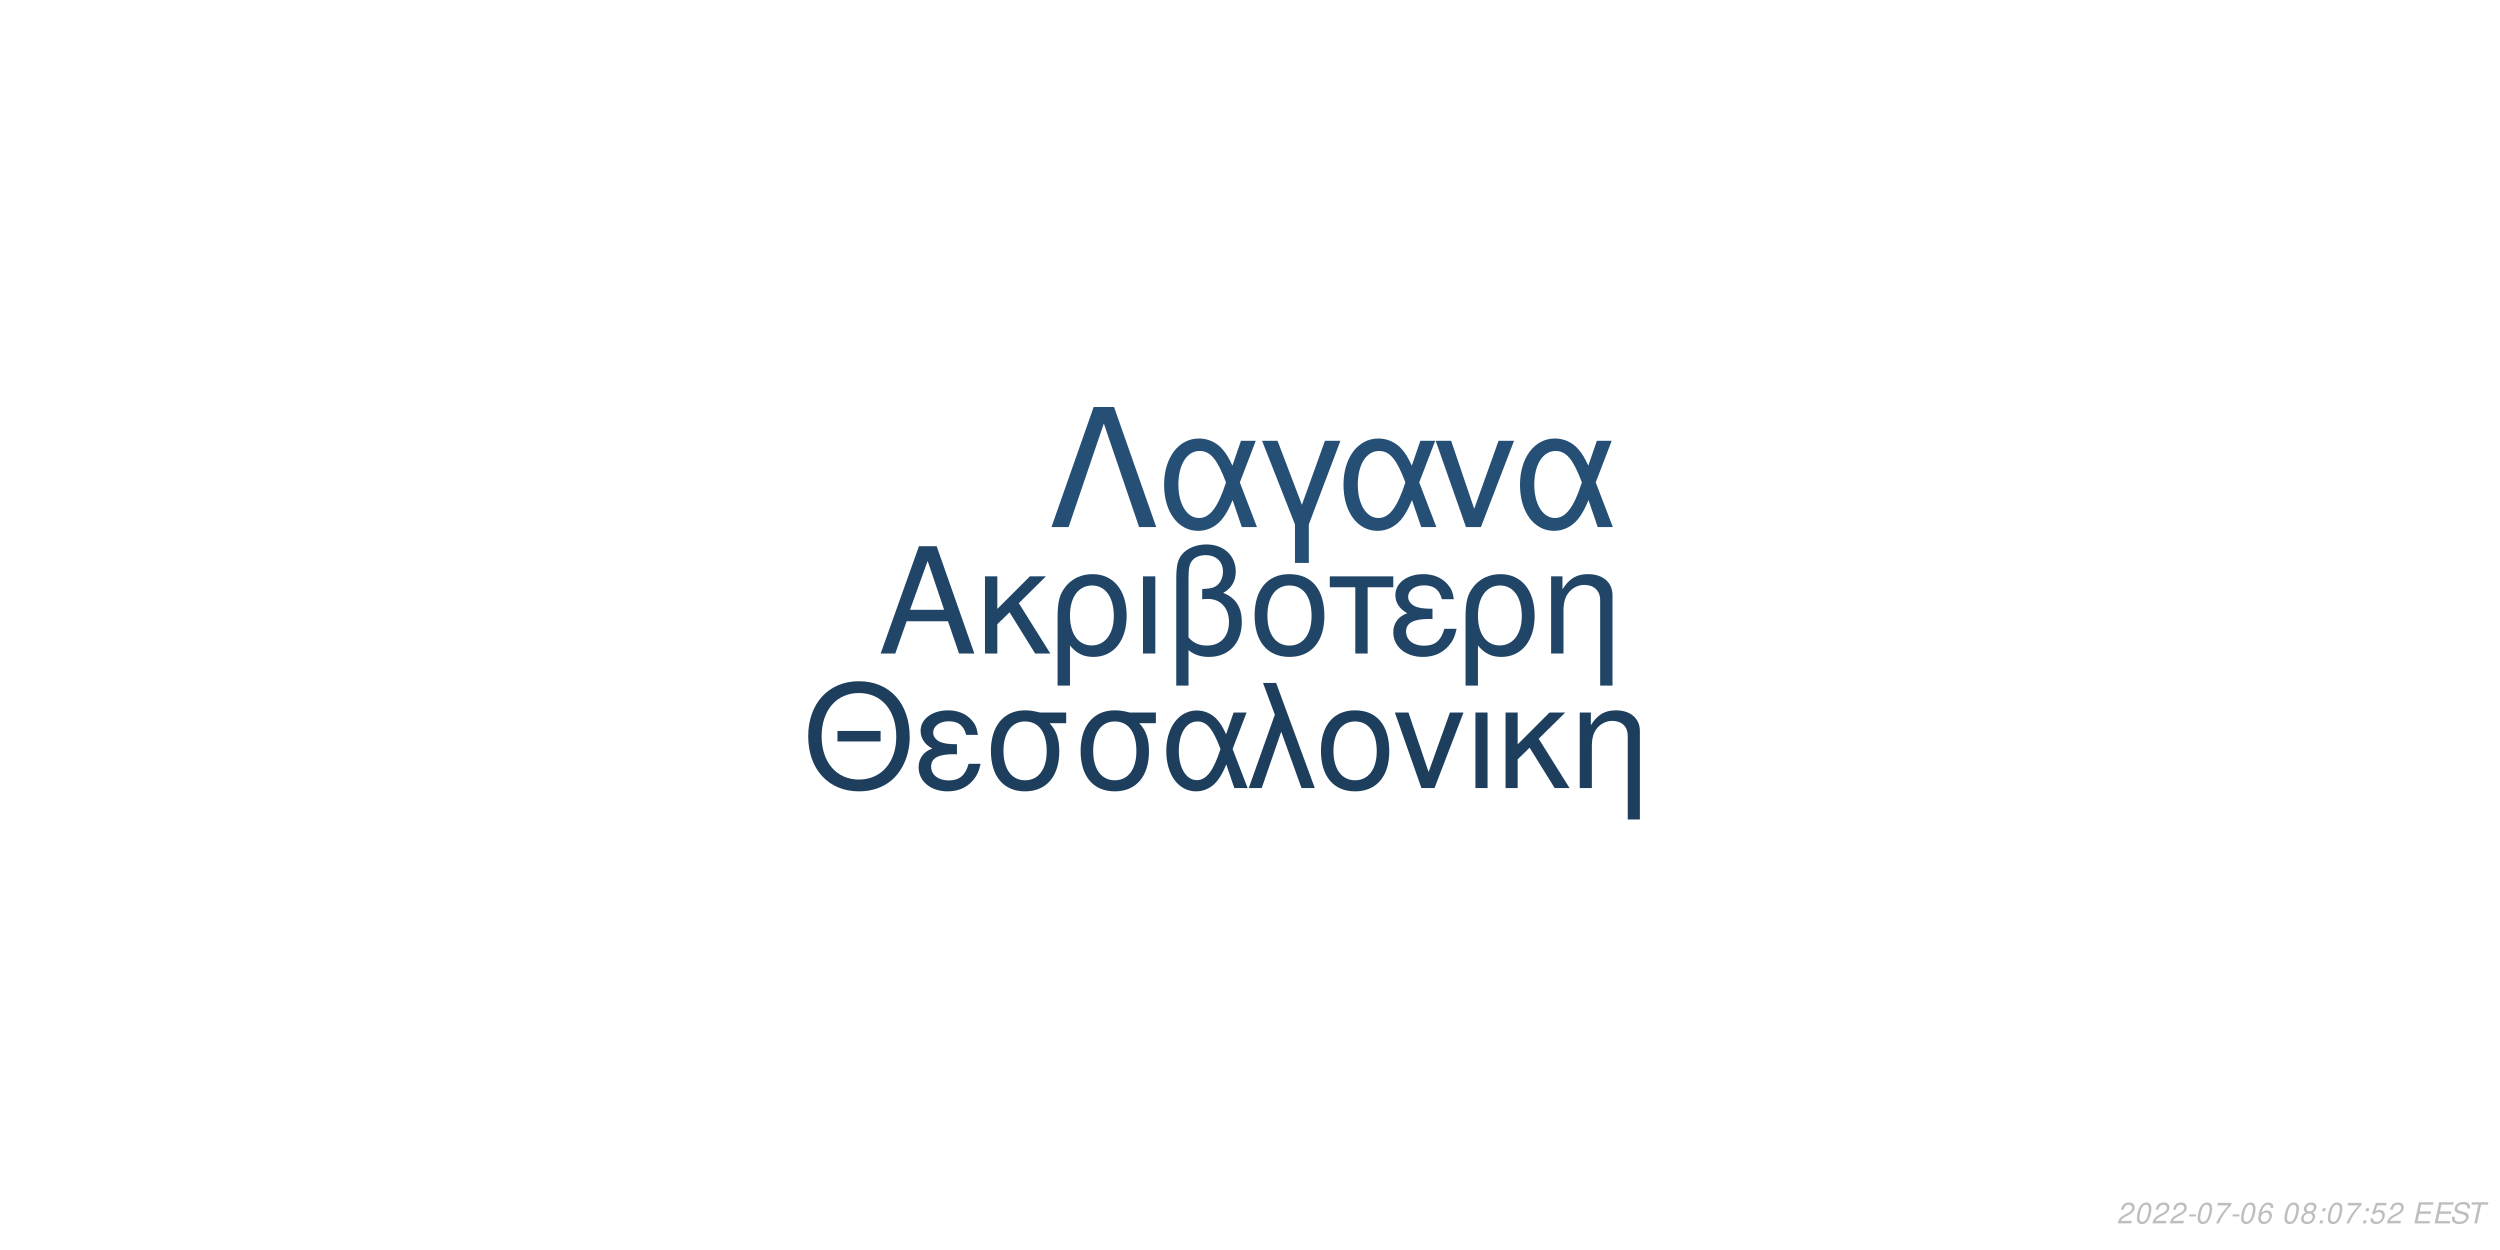
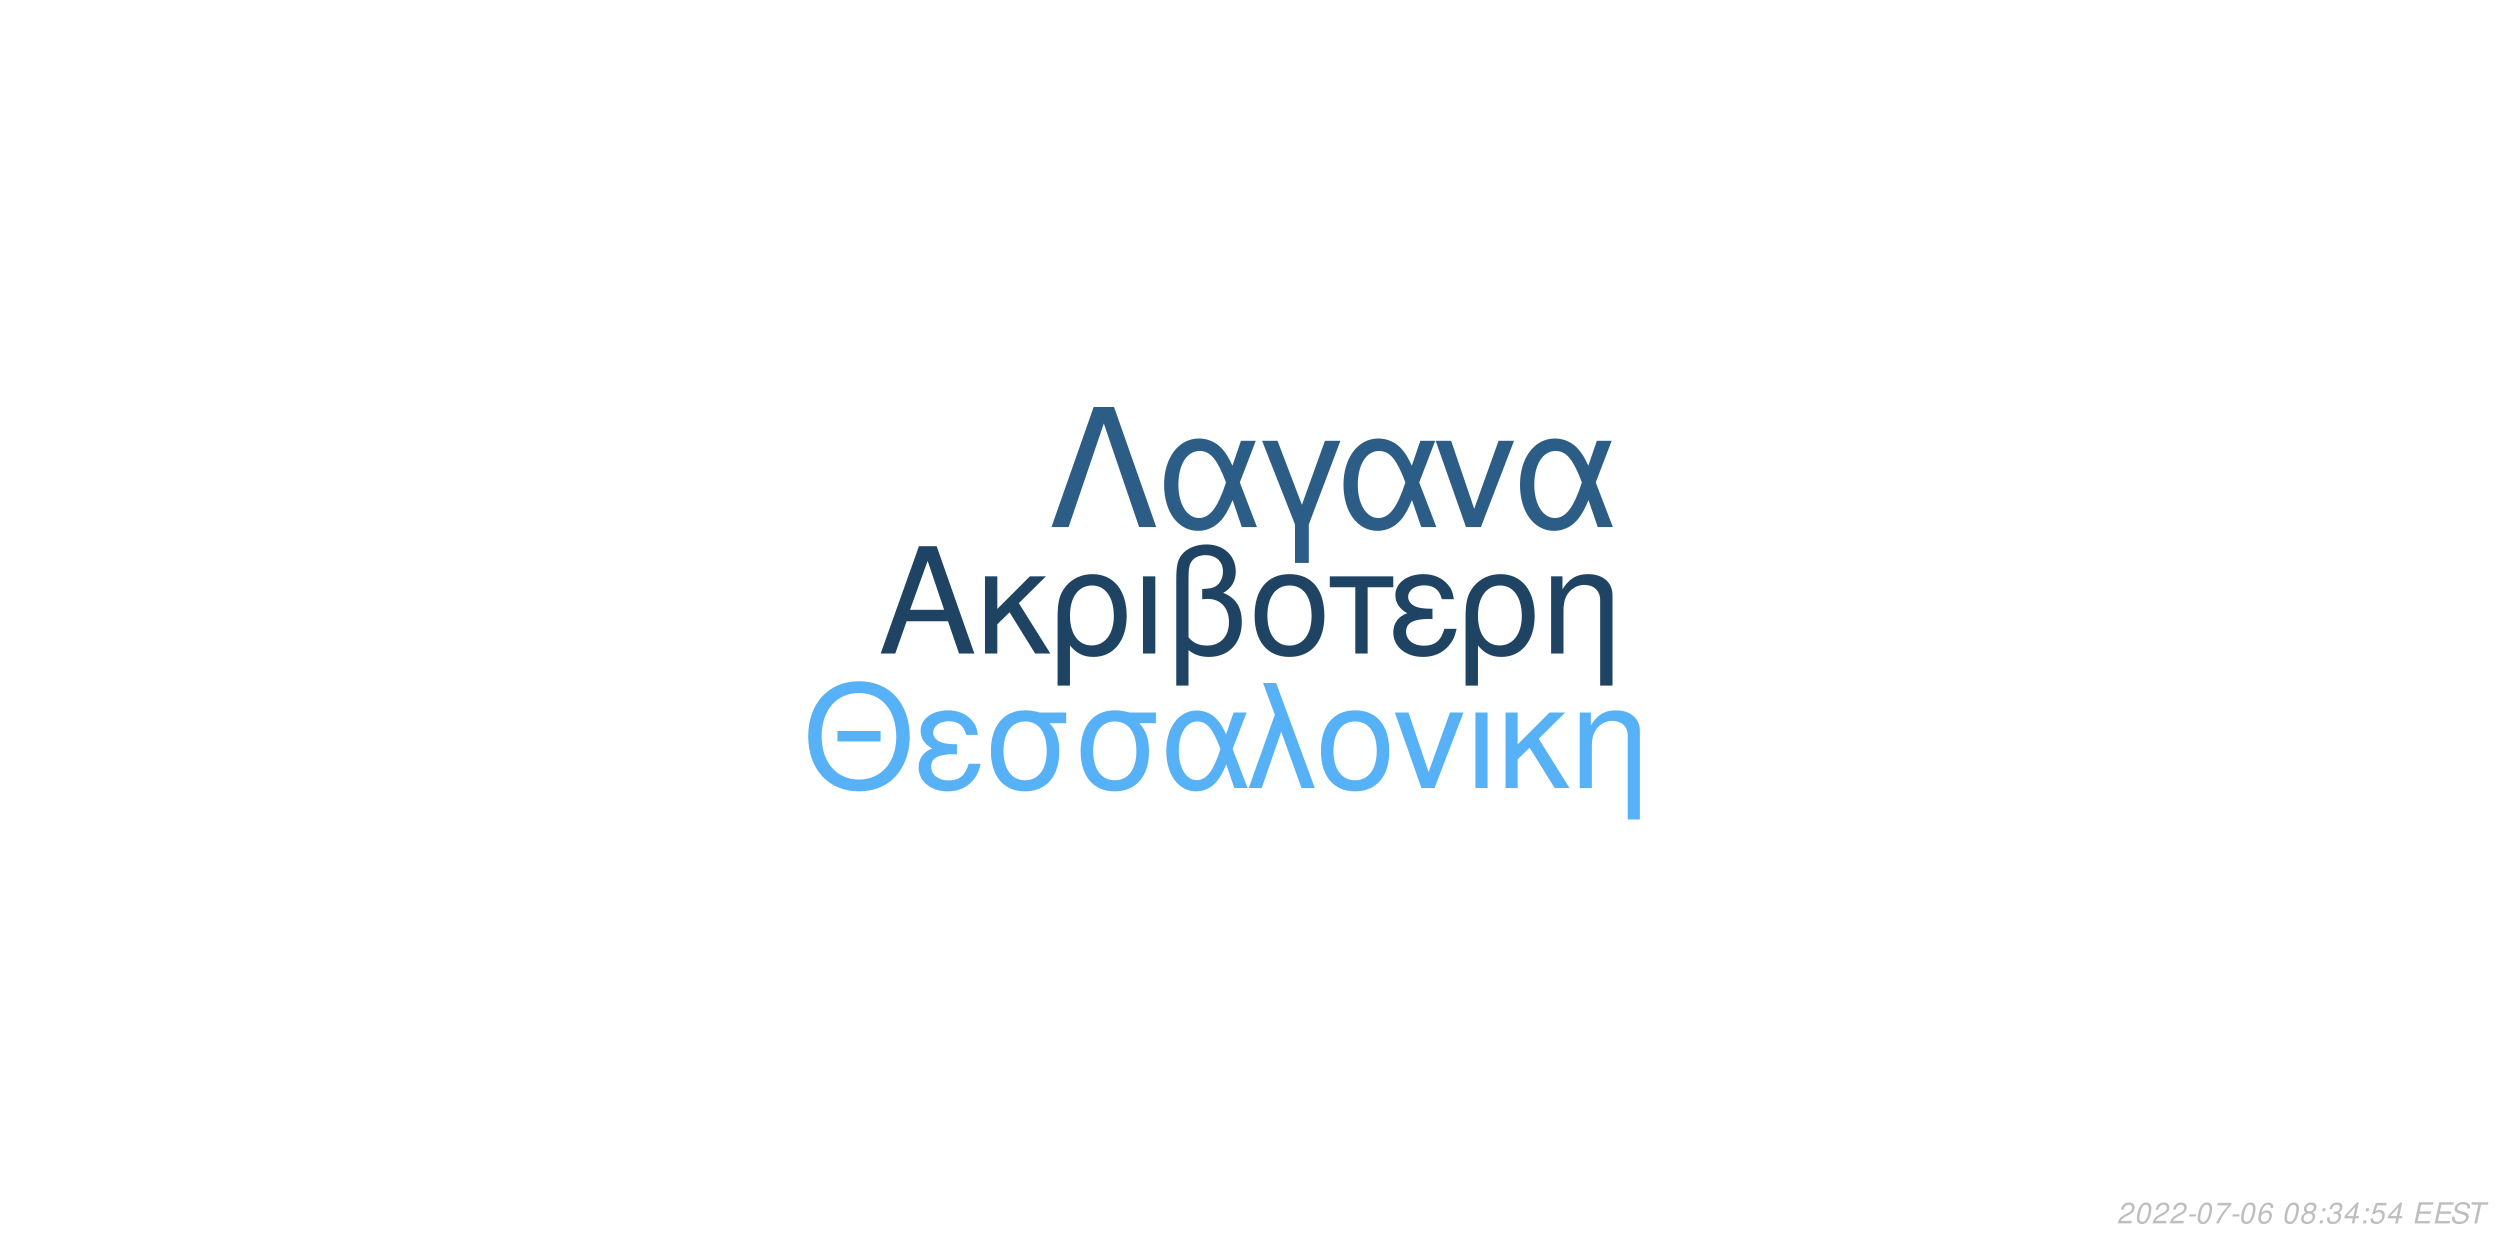
<svg xmlns="http://www.w3.org/2000/svg" xmlns:xlink="http://www.w3.org/1999/xlink" width="864pt" height="432pt" viewBox="0 0 864 432" version="1.1">
  <defs>
    <g>
      <symbol overflow="visible" id="glyph0-0">
        <path style="stroke:none;" d="" />
      </symbol>
      <symbol overflow="visible" id="glyph0-1">
        <path style="stroke:none;" d="M 24.125 -11.141 L 27.938 0 L 33.234 0 L 20.203 -37.094 L 14.094 -37.094 L 0.859 0 L 5.906 0 L 9.828 -11.141 Z M 22.797 -15.109 L 11 -15.109 L 17.094 -32.016 Z M 22.797 -15.109 " />
      </symbol>
      <symbol overflow="visible" id="glyph0-2">
        <path style="stroke:none;" d="M 7.172 -15.422 L 7.172 -26.672 L 2.906 -26.672 L 2.906 0 L 7.172 0 L 7.172 -10.125 L 11.406 -14.25 L 20.25 0 L 25.5 0 L 14.609 -17.406 L 23.969 -26.672 L 18.422 -26.672 Z M 7.172 -15.422 " />
      </symbol>
      <symbol overflow="visible" id="glyph0-3">
        <path style="stroke:none;" d="M 3 11.094 L 7.281 11.094 L 7.281 -2.797 C 9.516 -0.047 11.953 1.172 15.375 1.172 C 22.344 1.172 26.875 -4.422 26.875 -13.031 C 26.875 -21.891 22.297 -27.438 15.062 -27.438 C 11.297 -27.438 7.984 -25.906 5.797 -23.156 C 3.672 -20.516 3 -17.969 3 -12.359 Z M 14.906 -23.516 C 19.547 -23.516 22.438 -19.438 22.438 -12.922 C 22.438 -6.812 19.391 -2.797 14.812 -2.797 C 10.172 -2.797 7.281 -6.766 7.281 -13.125 C 7.281 -19.484 10.234 -23.516 14.906 -23.516 Z M 14.906 -23.516 " />
      </symbol>
      <symbol overflow="visible" id="glyph0-4">
        <path style="stroke:none;" d="M 3.516 0 L 7.781 0 L 7.781 -26.672 L 3.516 -26.672 Z M 3.516 0 " />
      </symbol>
      <symbol overflow="visible" id="glyph0-5">
        <path style="stroke:none;" d="M 4.016 11.094 L 8.25 11.094 L 8.25 -1.172 C 10.172 0.406 12.422 1.172 15.312 1.172 C 22.188 1.172 26.672 -3.609 26.672 -10.891 C 26.672 -15.984 24.578 -19.234 20.25 -20.969 C 23.109 -22.547 24.578 -25.031 24.578 -28.344 C 24.578 -33.844 20.406 -37.703 14.453 -37.703 C 10.938 -37.703 7.734 -36.391 6 -34.25 C 4.484 -32.422 4.016 -30.328 4.016 -25.391 Z M 8.25 -25.656 C 8.25 -29.359 8.5 -30.844 9.469 -32.062 C 10.375 -33.281 12.156 -34 14.094 -34 C 17.812 -34 20.156 -31.812 20.156 -28.297 C 20.156 -25.953 18.984 -23.812 17.297 -23.047 C 16.281 -22.547 15.469 -22.438 12.984 -22.297 L 12.984 -18.781 C 13.734 -18.828 14.344 -18.875 14.969 -18.875 C 19.344 -18.875 22.234 -15.719 22.234 -10.891 C 22.234 -5.906 19.281 -2.75 14.656 -2.75 C 11.953 -2.75 9.922 -3.609 8.25 -5.594 Z M 8.25 -25.656 " />
      </symbol>
      <symbol overflow="visible" id="glyph0-6">
        <path style="stroke:none;" d="M 14.094 -27.438 C 6.562 -27.438 2.094 -22.094 2.094 -13.125 C 2.094 -4.125 6.562 1.172 14.141 1.172 C 21.672 1.172 26.203 -4.172 26.203 -12.922 C 26.203 -22.188 21.828 -27.438 14.094 -27.438 Z M 14.141 -23.516 C 18.938 -23.516 21.781 -19.594 21.781 -12.984 C 21.781 -6.672 18.828 -2.75 14.141 -2.75 C 9.422 -2.75 6.516 -6.672 6.516 -13.125 C 6.516 -19.594 9.422 -23.516 14.141 -23.516 Z M 14.141 -23.516 " />
      </symbol>
      <symbol overflow="visible" id="glyph0-7">
        <path style="stroke:none;" d="M 7.891 0 L 12.156 0 L 12.156 -22.906 L 21.016 -22.906 L 21.016 -26.672 L -0.922 -26.672 L -0.922 -22.906 L 7.891 -22.906 Z M 7.891 0 " />
      </symbol>
      <symbol overflow="visible" id="glyph0-8">
        <path style="stroke:none;" d="M 14.562 -15.469 C 11.344 -15.469 9.562 -15.781 8.297 -16.438 C 6.922 -17.203 6.156 -18.328 6.156 -19.547 C 6.156 -21.891 8.453 -23.562 11.656 -23.562 C 15.062 -23.562 16.953 -22.094 17.812 -18.781 L 21.938 -18.781 C 21.578 -21.266 21.062 -22.5 19.797 -23.922 C 17.812 -26.203 14.906 -27.438 11.453 -27.438 C 5.797 -27.438 1.734 -24.375 1.734 -20.203 C 1.734 -17.609 3.156 -15.375 5.859 -13.938 C 2.797 -12.875 1.016 -10.484 1.016 -7.328 C 1.016 -2.391 5.297 1.172 11.25 1.172 C 14.969 1.172 17.906 -0.109 20.156 -2.641 C 21.578 -4.328 22.297 -5.797 22.906 -8.547 L 18.672 -8.547 C 17.5 -4.422 15.422 -2.703 11.609 -2.703 C 7.938 -2.703 5.438 -4.688 5.438 -7.578 C 5.438 -10.578 7.938 -11.953 13.484 -11.953 C 13.641 -11.953 14.094 -11.953 14.562 -11.906 Z M 14.562 -15.469 " />
      </symbol>
      <symbol overflow="visible" id="glyph0-9">
        <path style="stroke:none;" d="M 3.562 -26.672 L 3.562 0 L 7.844 0 L 7.844 -14.703 C 7.844 -17.906 8.5 -19.891 10.031 -21.531 C 11.406 -22.953 13.188 -23.719 15.062 -23.719 C 18.375 -23.719 20.516 -21.672 20.516 -18.469 L 20.516 11.094 L 24.781 11.094 L 24.781 -20.156 C 24.781 -24.578 21.469 -27.438 16.328 -27.438 C 12.359 -27.438 9.828 -25.906 7.484 -22.188 L 7.484 -26.672 Z M 3.562 -26.672 " />
      </symbol>
      <symbol overflow="visible" id="glyph1-0">
        <path style="stroke:none;" d="" />
      </symbol>
      <symbol overflow="visible" id="glyph1-1">
        <path style="stroke:none;" d="M 26.859 -19.734 L 11.953 -19.734 L 11.953 -16.094 L 26.859 -16.094 Z M 19.328 -36.922 C 8.922 -36.922 1.844 -29.25 1.844 -17.891 C 1.844 -6.484 8.875 1.141 19.391 1.141 C 23.812 1.141 27.703 -0.203 30.641 -2.688 C 34.578 -6.031 36.922 -11.656 36.922 -17.594 C 36.922 -29.297 30 -36.922 19.328 -36.922 Z M 19.328 -32.844 C 27.203 -32.844 32.281 -26.906 32.281 -17.688 C 32.281 -8.922 27.062 -2.938 19.391 -2.938 C 11.609 -2.938 6.484 -8.922 6.484 -17.891 C 6.484 -26.859 11.609 -32.844 19.328 -32.844 Z M 19.328 -32.844 " />
      </symbol>
      <symbol overflow="visible" id="glyph1-2">
        <path style="stroke:none;" d="M 14.25 -15.141 C 11.109 -15.141 9.375 -15.453 8.125 -16.094 C 6.781 -16.844 6.031 -17.938 6.031 -19.141 C 6.031 -21.422 8.266 -23.078 11.406 -23.078 C 14.75 -23.078 16.594 -21.625 17.438 -18.391 L 21.469 -18.391 C 21.125 -20.828 20.625 -22.031 19.391 -23.422 C 17.438 -25.656 14.594 -26.859 11.219 -26.859 C 5.688 -26.859 1.688 -23.875 1.688 -19.781 C 1.688 -17.234 3.094 -15.047 5.734 -13.656 C 2.734 -12.609 1 -10.266 1 -7.172 C 1 -2.344 5.188 1.141 11.016 1.141 C 14.656 1.141 17.547 -0.094 19.734 -2.594 C 21.125 -4.234 21.828 -5.688 22.422 -8.375 L 18.281 -8.375 C 17.141 -4.328 15.094 -2.641 11.359 -2.641 C 7.766 -2.641 5.328 -4.578 5.328 -7.422 C 5.328 -10.359 7.766 -11.703 13.203 -11.703 C 13.359 -11.703 13.797 -11.703 14.25 -11.656 Z M 14.25 -15.141 " />
      </symbol>
      <symbol overflow="visible" id="glyph1-3">
        <path style="stroke:none;" d="M 29 -26.109 L 19.938 -26.109 C 17.594 -26.703 16.438 -26.859 14.703 -26.859 C 7.469 -26.859 2.984 -21.469 2.984 -12.859 C 2.984 -4.031 7.375 1.141 14.797 1.141 C 22.172 1.141 26.609 -4.078 26.609 -12.656 C 26.609 -17.047 25.656 -19.828 23.266 -22.422 L 29 -22.422 Z M 14.797 -23.016 C 19.531 -23.016 22.266 -19.234 22.266 -12.75 C 22.266 -6.531 19.438 -2.688 14.797 -2.688 C 10.172 -2.688 7.328 -6.531 7.328 -12.859 C 7.328 -19.188 10.172 -23.016 14.797 -23.016 Z M 14.797 -23.016 " />
      </symbol>
      <symbol overflow="visible" id="glyph1-4">
        <path style="stroke:none;" d="M 29.344 -26.109 L 24.859 -26.109 L 22.266 -18.578 C 21.125 -21.031 20.484 -22.125 19.328 -23.469 C 17.547 -25.609 14.906 -26.812 12.156 -26.812 C 5.984 -26.812 1.594 -20.984 1.594 -12.812 C 1.594 -4.578 5.828 1.141 11.906 1.141 C 14.953 1.141 17.734 -0.344 19.625 -3.047 C 20.672 -4.531 21.281 -5.688 22.328 -8.172 L 25.109 0 L 29.703 0 L 24.516 -13.5 Z M 20.328 -13.5 C 17.891 -5.922 15.453 -2.734 12.156 -2.734 C 8.516 -2.734 5.922 -6.922 5.922 -12.812 C 5.922 -18.938 8.516 -23.016 12.359 -23.016 C 15.594 -23.016 17.688 -20.531 20.328 -13.5 Z M 20.328 -13.5 " />
      </symbol>
      <symbol overflow="visible" id="glyph1-5">
        <path style="stroke:none;" d="M 1.094 0 L 5.578 0 L 12.312 -19.484 L 19.328 0 L 23.922 0 L 10.562 -36.328 L 6.031 -36.328 L 10.109 -25.359 Z M 1.094 0 " />
      </symbol>
      <symbol overflow="visible" id="glyph1-6">
        <path style="stroke:none;" d="M 13.797 -26.859 C 6.422 -26.859 2.047 -21.625 2.047 -12.859 C 2.047 -4.031 6.422 1.141 13.859 1.141 C 21.234 1.141 25.656 -4.078 25.656 -12.656 C 25.656 -21.719 21.375 -26.859 13.797 -26.859 Z M 13.859 -23.016 C 18.531 -23.016 21.328 -19.188 21.328 -12.703 C 21.328 -6.531 18.438 -2.688 13.859 -2.688 C 9.219 -2.688 6.375 -6.531 6.375 -12.859 C 6.375 -19.188 9.219 -23.016 13.859 -23.016 Z M 13.859 -23.016 " />
      </symbol>
      <symbol overflow="visible" id="glyph1-7">
        <path style="stroke:none;" d="M 14.297 0 L 24.312 -26.109 L 19.625 -26.109 L 12.25 -5.531 L 5.281 -26.109 L 0.594 -26.109 L 9.766 0 Z M 14.297 0 " />
      </symbol>
      <symbol overflow="visible" id="glyph1-8">
        <path style="stroke:none;" d="M 3.438 0 L 7.625 0 L 7.625 -26.109 L 3.438 -26.109 Z M 3.438 0 " />
      </symbol>
      <symbol overflow="visible" id="glyph1-9">
        <path style="stroke:none;" d="M 7.031 -15.094 L 7.031 -26.109 L 2.844 -26.109 L 2.844 0 L 7.031 0 L 7.031 -9.922 L 11.156 -13.953 L 19.828 0 L 24.969 0 L 14.297 -17.047 L 23.469 -26.109 L 18.031 -26.109 Z M 7.031 -15.094 " />
      </symbol>
      <symbol overflow="visible" id="glyph1-10">
        <path style="stroke:none;" d="M 3.484 -26.109 L 3.484 0 L 7.672 0 L 7.672 -14.406 C 7.672 -17.547 8.328 -19.484 9.812 -21.078 C 11.156 -22.469 12.906 -23.219 14.75 -23.219 C 17.984 -23.219 20.078 -21.234 20.078 -18.094 L 20.078 10.859 L 24.266 10.859 L 24.266 -19.734 C 24.266 -24.062 21.031 -26.859 16 -26.859 C 12.109 -26.859 9.609 -25.359 7.328 -21.719 L 7.328 -26.109 Z M 3.484 -26.109 " />
      </symbol>
      <symbol overflow="visible" id="glyph2-0">
        <path style="stroke:none;" d="" />
      </symbol>
      <symbol overflow="visible" id="glyph2-1">
        <path style="stroke:none;" d="M 22.531 -41.484 L 15.484 -41.484 L 0.906 0 L 6.828 0 L 19 -35.797 L 31.188 0 L 37.109 0 Z M 22.531 -41.484 " />
      </symbol>
      <symbol overflow="visible" id="glyph2-2">
        <path style="stroke:none;" d="M 33.516 -29.812 L 28.391 -29.812 L 25.438 -21.219 C 24.125 -24.016 23.391 -25.266 22.078 -26.797 C 20.031 -29.25 17.016 -30.609 13.891 -30.609 C 6.828 -30.609 1.828 -23.953 1.828 -14.625 C 1.828 -5.234 6.656 1.312 13.594 1.312 C 17.078 1.312 20.266 -0.391 22.422 -3.469 C 23.609 -5.172 24.297 -6.484 25.5 -9.328 L 28.688 0 L 33.922 0 L 28 -15.422 Z M 23.219 -15.422 C 20.422 -6.766 17.641 -3.125 13.891 -3.125 C 9.734 -3.125 6.766 -7.906 6.766 -14.625 C 6.766 -21.625 9.734 -26.297 14.109 -26.297 C 17.812 -26.297 20.203 -23.453 23.219 -15.422 Z M 23.219 -15.422 " />
      </symbol>
      <symbol overflow="visible" id="glyph2-3">
        <path style="stroke:none;" d="M 12.062 12.406 L 16.844 12.406 L 16.844 -0.906 L 27.766 -29.812 L 22.422 -29.812 L 14.453 -7.688 L 6.031 -29.812 L 0.688 -29.812 L 12.062 -0.906 Z M 12.062 12.406 " />
      </symbol>
      <symbol overflow="visible" id="glyph2-4">
        <path style="stroke:none;" d="M 16.328 0 L 27.766 -29.812 L 22.422 -29.812 L 14 -6.312 L 6.031 -29.812 L 0.688 -29.812 L 11.156 0 Z M 16.328 0 " />
      </symbol>
      <symbol overflow="visible" id="glyph3-0">
        <path style="stroke:none;" d="" />
      </symbol>
      <symbol overflow="visible" id="glyph3-1">
        <path style="stroke:none;" d="M 5.234 -0.875 L 1.469 -0.875 C 1.641 -1.375 2.203 -1.891 3.109 -2.344 L 4.234 -2.938 C 5.562 -3.625 6.219 -4.469 6.219 -5.484 C 6.219 -5.938 6.062 -6.359 5.797 -6.656 C 5.469 -7.047 4.984 -7.234 4.312 -7.234 C 2.766 -7.234 1.891 -6.453 1.484 -4.734 L 2.375 -4.734 C 2.484 -5.188 2.609 -5.484 2.797 -5.75 C 3.094 -6.203 3.609 -6.453 4.188 -6.453 C 4.891 -6.453 5.344 -6.031 5.344 -5.375 C 5.344 -4.703 4.859 -4.094 4.016 -3.656 L 2.984 -3.125 C 1.234 -2.188 0.797 -1.656 0.344 -0.016 L 5.047 -0.016 Z M 5.234 -0.875 " />
      </symbol>
      <symbol overflow="visible" id="glyph3-2">
        <path style="stroke:none;" d="M 4.203 -7.234 C 3.375 -7.234 2.688 -6.812 2.125 -5.984 C 1.484 -5.047 0.984 -3.188 0.984 -1.734 C 0.984 -1.109 1.172 -0.562 1.484 -0.266 C 1.797 0.047 2.281 0.234 2.766 0.234 C 3.625 0.234 4.281 -0.156 4.859 -1.016 C 5.516 -1.953 6 -3.797 6 -5.266 C 6 -6.5 5.328 -7.234 4.203 -7.234 Z M 4.094 -6.453 C 4.734 -6.453 5.125 -5.984 5.125 -5.156 C 5.125 -4.203 4.781 -2.625 4.406 -1.812 C 3.984 -0.938 3.516 -0.547 2.875 -0.547 C 2.25 -0.547 1.875 -1.031 1.875 -1.828 C 1.875 -2.797 2.203 -4.344 2.594 -5.203 C 2.984 -6.047 3.453 -6.453 4.094 -6.453 Z M 4.094 -6.453 " />
      </symbol>
      <symbol overflow="visible" id="glyph3-3">
        <path style="stroke:none;" d="M 3.516 -3.125 L 1.125 -3.125 L 0.969 -2.406 L 3.359 -2.406 Z M 3.516 -3.125 " />
      </symbol>
      <symbol overflow="visible" id="glyph3-4">
        <path style="stroke:none;" d="M 6.703 -7.094 L 1.953 -7.094 L 1.766 -6.219 L 5.594 -6.219 C 3.344 -3.688 2.266 -2.109 1.375 0 L 2.344 0 C 3.031 -1.906 4.828 -4.594 6.547 -6.281 Z M 6.703 -7.094 " />
      </symbol>
      <symbol overflow="visible" id="glyph3-5">
        <path style="stroke:none;" d="M 6.125 -5.344 L 6.141 -5.625 C 6.141 -6.609 5.453 -7.234 4.391 -7.234 C 3.438 -7.234 2.641 -6.719 2.016 -5.703 C 1.422 -4.781 0.938 -2.953 0.938 -1.688 C 0.938 -0.516 1.688 0.234 2.859 0.234 C 3.703 0.234 4.438 -0.156 5 -0.875 C 5.406 -1.422 5.672 -2.156 5.672 -2.766 C 5.672 -3.812 4.969 -4.5 3.906 -4.5 C 3.234 -4.5 2.672 -4.234 2.094 -3.625 C 2.406 -5.375 3.234 -6.453 4.25 -6.453 C 4.703 -6.453 5.062 -6.234 5.172 -5.844 C 5.203 -5.719 5.234 -5.578 5.25 -5.344 Z M 3.656 -3.734 C 4.344 -3.734 4.797 -3.281 4.797 -2.625 C 4.797 -1.469 3.984 -0.547 2.984 -0.547 C 2.297 -0.547 1.812 -1.047 1.812 -1.766 C 1.812 -2.859 2.625 -3.734 3.656 -3.734 Z M 3.656 -3.734 " />
      </symbol>
      <symbol overflow="visible" id="glyph3-6">
        <path style="stroke:none;" d="" />
      </symbol>
      <symbol overflow="visible" id="glyph3-7">
        <path style="stroke:none;" d="M 4.766 -3.797 C 5.078 -3.969 5.234 -4.078 5.438 -4.234 C 5.812 -4.594 6.062 -5.172 6.062 -5.734 C 6.062 -6.625 5.344 -7.234 4.266 -7.234 C 2.812 -7.234 1.703 -6.219 1.703 -4.875 C 1.703 -4.406 1.875 -4.125 2.359 -3.812 C 1.297 -3.312 0.75 -2.516 0.75 -1.469 C 0.75 -0.438 1.547 0.234 2.812 0.234 C 3.656 0.234 4.359 -0.094 4.938 -0.734 C 5.359 -1.234 5.609 -1.859 5.609 -2.438 C 5.609 -3.047 5.312 -3.516 4.766 -3.797 Z M 4.109 -6.453 C 4.797 -6.453 5.188 -6.125 5.188 -5.578 C 5.188 -5.266 5.062 -4.922 4.859 -4.672 C 4.562 -4.312 4.188 -4.156 3.656 -4.156 C 2.984 -4.156 2.594 -4.453 2.594 -4.984 C 2.594 -5.859 3.203 -6.453 4.109 -6.453 Z M 3.453 -3.406 C 4.234 -3.406 4.734 -2.984 4.734 -2.312 C 4.734 -1.312 3.922 -0.547 2.875 -0.547 C 2.125 -0.547 1.625 -0.969 1.625 -1.625 C 1.625 -2.609 2.438 -3.406 3.453 -3.406 Z M 3.453 -3.406 " />
      </symbol>
      <symbol overflow="visible" id="glyph3-8">
        <path style="stroke:none;" d="M 2.359 -1.031 L 1.312 -1.031 L 1.094 0 L 2.141 0 Z M 3.266 -5.234 L 2.219 -5.234 L 2 -4.203 L 3.047 -4.203 Z M 3.266 -5.234 " />
      </symbol>
      <symbol overflow="visible" id="glyph3-9">
+         <path style="stroke:none;" d="M 2.922 -3.312 C 3.125 -3.344 3.234 -3.344 3.375 -3.344 C 4.203 -3.344 4.688 -3 4.688 -2.406 C 4.688 -1.312 3.906 -0.547 2.781 -0.547 C 2.047 -0.547 1.594 -0.938 1.594 -1.562 C 1.594 -1.719 1.609 -1.844 1.656 -2.094 L 0.766 -2.094 C 0.734 -1.797 0.719 -1.641 0.719 -1.469 C 0.719 -0.375 1.406 0.234 2.641 0.234 C 3.547 0.234 4.297 -0.078 4.812 -0.656 C 5.266 -1.156 5.562 -1.875 5.562 -2.547 C 5.562 -3.125 5.344 -3.453 4.797 -3.734 C 5.641 -4.234 6.016 -4.844 6.016 -5.734 C 6.016 -6.656 5.312 -7.234 4.203 -7.234 C 3.375 -7.234 2.672 -6.938 2.188 -6.375 C 1.891 -6.031 1.703 -5.641 1.516 -4.906 L 2.391 -4.906 C 2.5 -5.359 2.594 -5.594 2.734 -5.812 C 3.047 -6.234 3.516 -6.453 4.078 -6.453 C 4.734 -6.453 5.141 -6.125 5.141 -5.578 C 5.141 -5.188 5.016 -4.797 4.797 -4.547 C 4.516 -4.234 4 -4.062 3.266 -4.062 L 3.078 -4.062 Z M 2.922 -3.312 " />
+       </symbol>
+       <symbol overflow="visible" id="glyph3-10">
+         <path style="stroke:none;" d="M 3.625 -1.75 L 3.266 0 L 4.141 0 L 4.516 -1.75 L 5.562 -1.75 L 5.734 -2.531 L 4.688 -2.531 L 5.688 -7.234 L 5.016 -7.234 L 0.844 -2.672 L 0.641 -1.75 Z M 3.797 -2.531 L 1.594 -2.531 L 4.469 -5.703 Z M 3.797 -2.531 " />
+       </symbol>
+       <symbol overflow="visible" id="glyph3-11">
        <path style="stroke:none;" d="M 6.297 -7.094 L 2.594 -7.094 L 1.234 -3.234 L 2.047 -3.234 C 2.656 -3.766 2.938 -3.906 3.531 -3.906 C 4.328 -3.906 4.797 -3.453 4.797 -2.688 C 4.797 -1.438 3.969 -0.547 2.828 -0.547 C 2.031 -0.547 1.609 -0.938 1.578 -1.734 L 0.703 -1.734 L 0.703 -1.516 C 0.703 -0.938 0.844 -0.547 1.188 -0.266 C 1.562 0.062 2.078 0.234 2.703 0.234 C 3.656 0.234 4.391 -0.156 4.984 -0.922 C 5.422 -1.5 5.672 -2.234 5.672 -2.953 C 5.672 -4 4.938 -4.672 3.812 -4.672 C 3.328 -4.672 2.906 -4.547 2.406 -4.234 L 3.109 -6.219 L 6.109 -6.219 Z M 6.297 -7.094 " />
      </symbol>
-       <symbol overflow="visible" id="glyph3-10">
+       <symbol overflow="visible" id="glyph3-12">
        <path style="stroke:none;" d="M 2.547 -3.312 L 6.5 -3.312 L 6.688 -4.141 L 2.719 -4.141 L 3.219 -6.469 L 7.344 -6.469 L 7.516 -7.297 L 2.453 -7.297 L 0.906 0 L 6.125 0 L 6.297 -0.812 L 2.016 -0.812 Z M 2.547 -3.312 " />
      </symbol>
-       <symbol overflow="visible" id="glyph3-11">
+       <symbol overflow="visible" id="glyph3-13">
        <path style="stroke:none;" d="M 7.062 -5.156 C 7.125 -5.438 7.141 -5.562 7.141 -5.703 C 7.141 -6.156 6.938 -6.594 6.594 -6.891 C 6.188 -7.25 5.656 -7.406 4.875 -7.406 C 3.844 -7.406 3.047 -7.125 2.5 -6.562 C 2.094 -6.141 1.781 -5.438 1.781 -4.922 C 1.781 -4.297 2.219 -3.766 2.891 -3.562 L 4.594 -3.094 C 5.406 -2.859 5.734 -2.578 5.734 -2.094 C 5.734 -1.781 5.547 -1.406 5.266 -1.141 C 4.844 -0.766 4.266 -0.578 3.453 -0.578 C 2.328 -0.578 1.812 -0.984 1.812 -1.906 C 1.812 -2.047 1.812 -2.125 1.844 -2.312 L 0.984 -2.312 C 0.906 -2.062 0.891 -1.906 0.891 -1.688 C 0.891 -0.484 1.797 0.234 3.297 0.234 C 4.359 0.234 5.234 -0.062 5.812 -0.609 C 6.344 -1.078 6.688 -1.797 6.688 -2.375 C 6.688 -2.641 6.609 -2.906 6.453 -3.156 C 6.234 -3.5 5.938 -3.703 5.469 -3.828 L 3.75 -4.312 C 2.984 -4.547 2.734 -4.734 2.734 -5.188 C 2.734 -5.547 2.875 -5.844 3.188 -6.109 C 3.547 -6.438 4.031 -6.594 4.703 -6.594 C 5.266 -6.594 5.688 -6.484 5.906 -6.297 C 6.094 -6.125 6.219 -5.797 6.219 -5.516 C 6.219 -5.422 6.203 -5.344 6.188 -5.156 Z M 7.062 -5.156 " />
      </symbol>
-       <symbol overflow="visible" id="glyph3-12">
+       <symbol overflow="visible" id="glyph3-14">
        <path style="stroke:none;" d="M 4.938 -6.469 L 7.312 -6.469 L 7.484 -7.297 L 1.75 -7.297 L 1.578 -6.469 L 3.984 -6.469 L 2.609 0 L 3.547 0 Z M 4.938 -6.469 " />
      </symbol>
    </g>
  </defs>
  <g id="surface1">
    <rect x="0" y="0" width="864" height="432" style="fill:rgb(100%,100%,100%);fill-opacity:1;stroke:none;" />
-     <g style="fill:rgb(12.549%,27.059%,40.392%);fill-opacity:1;">
+     <g style="fill:rgb(12.157%,26.275%,38.824%);fill-opacity:1;">
      <use xlink:href="#glyph0-1" x="303.5" y="225.861" />
      <use xlink:href="#glyph0-2" x="337.5" y="225.861" />
      <use xlink:href="#glyph0-3" x="362.5" y="225.861" />
      <use xlink:href="#glyph0-4" x="391.5" y="225.861" />
      <use xlink:href="#glyph0-5" x="402.5" y="225.861" />
      <use xlink:href="#glyph0-6" x="431.5" y="225.861" />
      <use xlink:href="#glyph0-7" x="460.5" y="225.861" />
      <use xlink:href="#glyph0-8" x="480.5" y="225.861" />
      <use xlink:href="#glyph0-3" x="503.5" y="225.861" />
      <use xlink:href="#glyph0-9" x="532.5" y="225.861" />
    </g>
-     <g style="fill:rgb(11.373%,24.314%,36.471%);fill-opacity:1;">
+     <g style="fill:rgb(33.725%,69.412%,96.863%);fill-opacity:1;">
      <use xlink:href="#glyph1-1" x="277.473" y="272.354" />
      <use xlink:href="#glyph1-2" x="316.473" y="272.354" />
      <use xlink:href="#glyph1-3" x="339.473" y="272.354" />
      <use xlink:href="#glyph1-3" x="370.473" y="272.354" />
      <use xlink:href="#glyph1-4" x="401.473" y="272.354" />
      <use xlink:href="#glyph1-5" x="430.473" y="272.354" />
      <use xlink:href="#glyph1-6" x="454.473" y="272.354" />
      <use xlink:href="#glyph1-7" x="481.473" y="272.354" />
      <use xlink:href="#glyph1-8" x="506.473" y="272.354" />
      <use xlink:href="#glyph1-9" x="517.473" y="272.354" />
      <use xlink:href="#glyph1-10" x="542.473" y="272.354" />
    </g>
-     <g style="fill:rgb(14.51%,30.98%,45.49%);fill-opacity:1;">
+     <g style="fill:rgb(17.255%,36.471%,52.941%);fill-opacity:1;">
      <use xlink:href="#glyph2-1" x="362.484" y="182.152" />
      <use xlink:href="#glyph2-2" x="400.484" y="182.152" />
      <use xlink:href="#glyph2-3" x="435.484" y="182.152" />
      <use xlink:href="#glyph2-2" x="462.484" y="182.152" />
      <use xlink:href="#glyph2-4" x="495.484" y="182.152" />
      <use xlink:href="#glyph2-2" x="523.484" y="182.152" />
    </g>
    <g style="fill:rgb(74.51%,74.51%,74.51%);fill-opacity:1;">
      <use xlink:href="#glyph3-1" x="731.52" y="422.81" />
      <use xlink:href="#glyph3-2" x="737.52" y="422.81" />
      <use xlink:href="#glyph3-1" x="743.52" y="422.81" />
      <use xlink:href="#glyph3-1" x="749.52" y="422.81" />
      <use xlink:href="#glyph3-3" x="755.52" y="422.81" />
      <use xlink:href="#glyph3-2" x="758.52" y="422.81" />
      <use xlink:href="#glyph3-4" x="764.52" y="422.81" />
      <use xlink:href="#glyph3-3" x="770.52" y="422.81" />
      <use xlink:href="#glyph3-2" x="773.52" y="422.81" />
      <use xlink:href="#glyph3-5" x="779.52" y="422.81" />
      <use xlink:href="#glyph3-6" x="785.52" y="422.81" />
      <use xlink:href="#glyph3-2" x="788.52" y="422.81" />
      <use xlink:href="#glyph3-7" x="794.52" y="422.81" />
      <use xlink:href="#glyph3-8" x="800.52" y="422.81" />
-       <use xlink:href="#glyph3-2" x="803.52" y="422.81" />
-       <use xlink:href="#glyph3-4" x="809.52" y="422.81" />
+       <use xlink:href="#glyph3-9" x="803.52" y="422.81" />
+       <use xlink:href="#glyph3-10" x="809.52" y="422.81" />
      <use xlink:href="#glyph3-8" x="815.52" y="422.81" />
-       <use xlink:href="#glyph3-9" x="818.52" y="422.81" />
-       <use xlink:href="#glyph3-1" x="824.52" y="422.81" />
+       <use xlink:href="#glyph3-11" x="818.52" y="422.81" />
+       <use xlink:href="#glyph3-10" x="824.52" y="422.81" />
      <use xlink:href="#glyph3-6" x="830.52" y="422.81" />
-       <use xlink:href="#glyph3-10" x="833.52" y="422.81" />
-       <use xlink:href="#glyph3-10" x="840.52" y="422.81" />
-       <use xlink:href="#glyph3-11" x="846.52" y="422.81" />
-       <use xlink:href="#glyph3-12" x="852.52" y="422.81" />
+       <use xlink:href="#glyph3-12" x="833.52" y="422.81" />
+       <use xlink:href="#glyph3-12" x="840.52" y="422.81" />
+       <use xlink:href="#glyph3-13" x="846.52" y="422.81" />
+       <use xlink:href="#glyph3-14" x="852.52" y="422.81" />
    </g>
  </g>
</svg>
